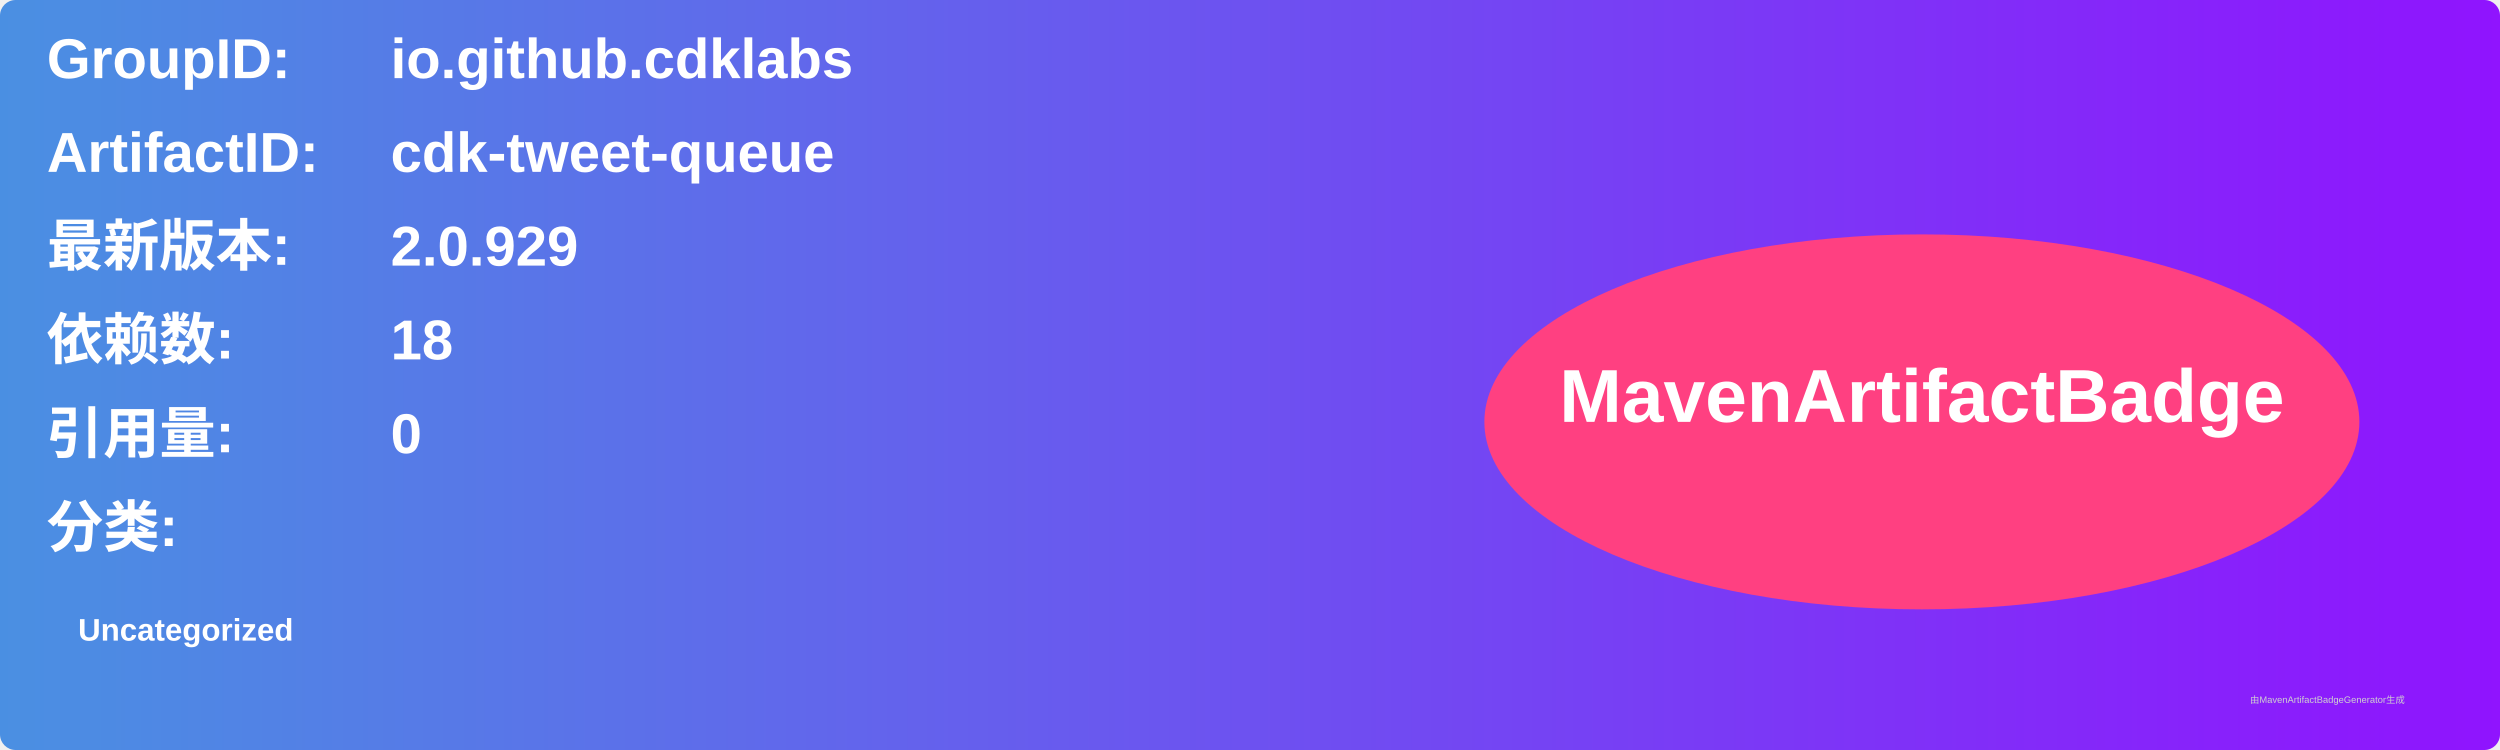
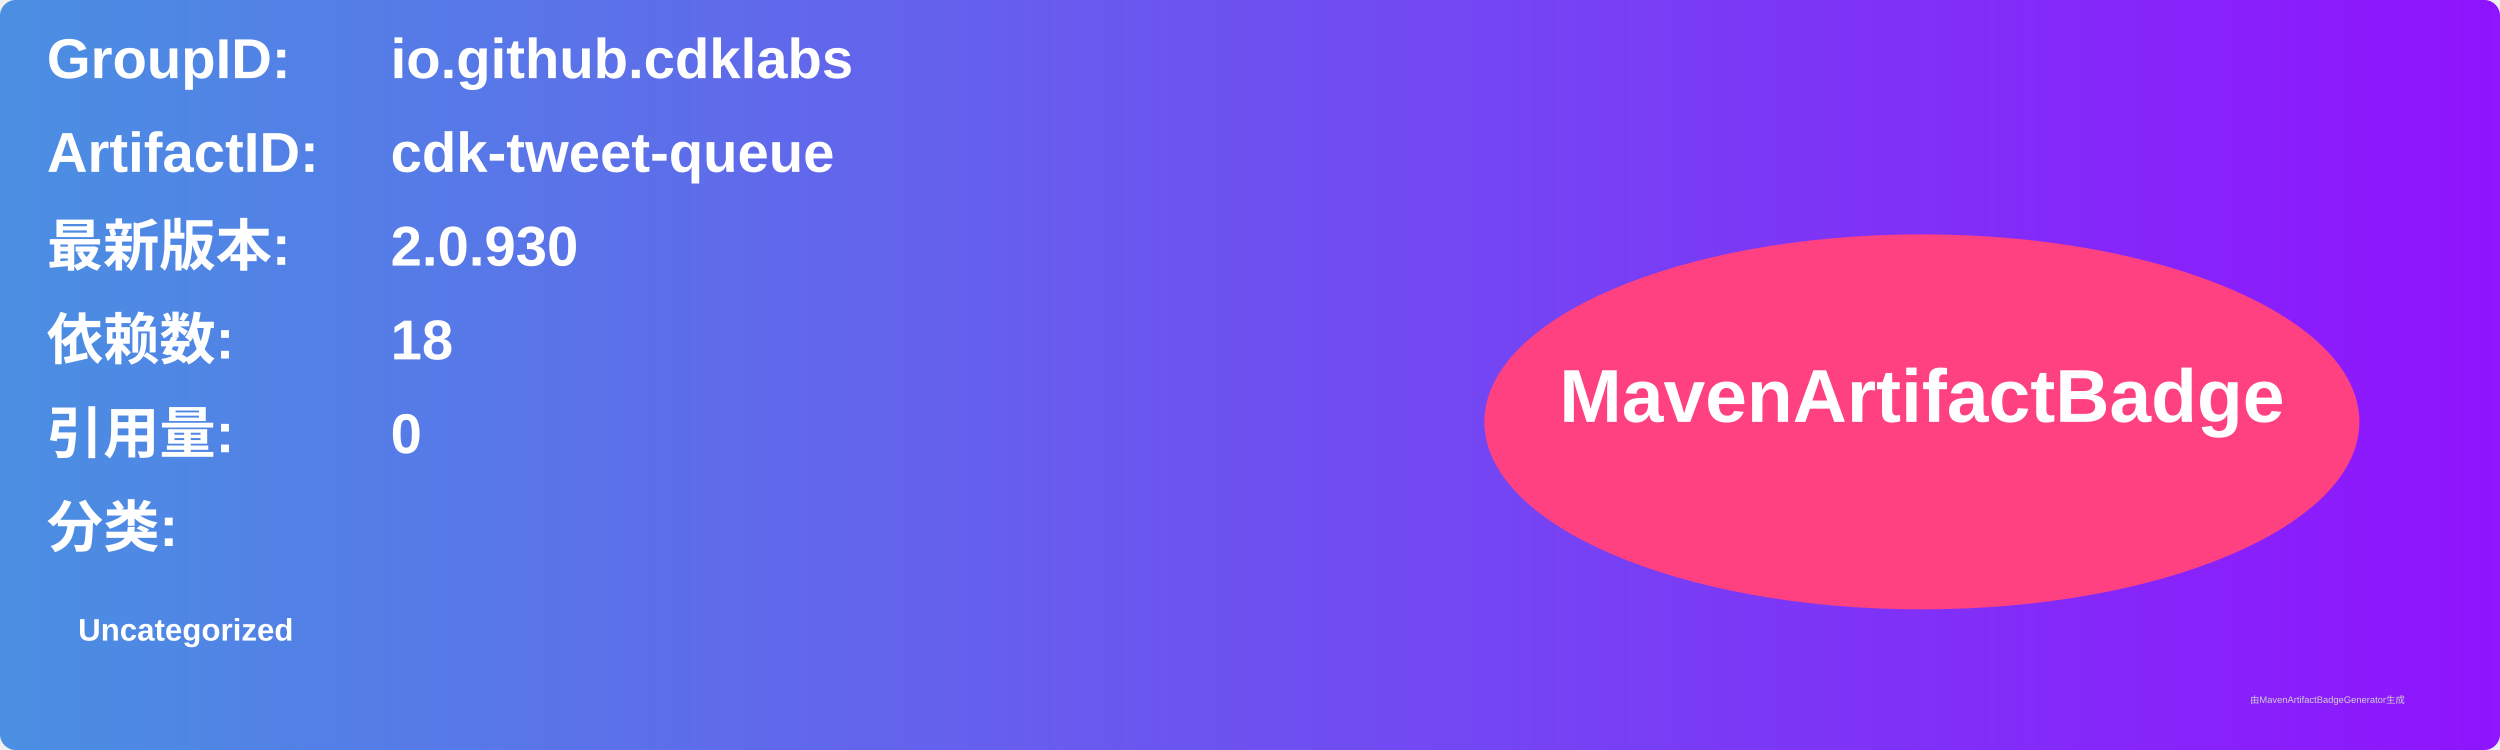
<svg xmlns="http://www.w3.org/2000/svg" width="800" height="240" viewBox="0 0 800 240">
  <linearGradient id="grad" x1="0%" y1="0%" x2="100%" y2="0%">
    <stop offset="0%" stop-color="#4a90e2" />
    <stop offset="100%" stop-color="#9013fe" />
  </linearGradient>
  <rect width="100%" height="100%" rx="5" ry="5" fill="url(#grad)" />
  <g transform="translate(15, 15)">
    <text x="0" y="10" font-family="Arial" font-size="18" fill="white" font-weight="bold" width="260">GroupID:</text>
    <text x="110" y="10" font-family="Arial" font-size="18" fill="white" font-weight="bold" width="460">io.github.cdklabs</text>
    <text x="0" y="40" font-family="Arial" font-size="18" fill="white" font-weight="bold" width="260">ArtifactID:</text>
    <text x="110" y="40" font-family="Arial" font-size="18" fill="white" font-weight="bold" width="460">cdk-tweet-queue</text>
    <text x="0" y="70" font-family="Arial" font-size="18" fill="white" font-weight="bold">最新版本:</text>
    <text x="110" y="70" font-family="Arial" font-size="18" fill="white" font-weight="bold">
-       <tspan font-weight="bold">2.0.929</tspan>
+       <tspan font-weight="bold">2.0.930</tspan>
    </text>
    <text x="0" y="100" font-family="Arial" font-size="18" fill="white" font-weight="bold">依赖数: </text>
    <text x="110" y="100" font-family="Arial" font-size="18" fill="white">
      <tspan font-weight="bold">18</tspan>
    </text>
    <text x="0" y="130" font-family="Arial" font-size="18" fill="white" font-weight="bold">引用量: </text>
    <text x="110" y="130" font-family="Arial" font-size="18" fill="white">
      <tspan font-weight="bold">0</tspan>
    </text>
    <text x="0" y="160" font-family="Arial" font-size="18" fill="white" font-weight="bold">分类:</text>
    <text x="10" y="190" font-family="Arial" font-size="10" fill="white">
      <tspan font-weight="bold">Uncategorized</tspan>
    </text>
    <ellipse cx="600" cy="120" rx="140" ry="60" fill="#ff4081" />
    <text x="600" y="120" text-anchor="middle" font-family="Arial" font-size="24" fill="white" font-weight="bold">MavenArtifactBadge</text>
  </g>
  <text x="720" y="225" font-family="Arial" font-size="3" fill="#d0d0d0">由MavenArtifactBadgeGenerator生成</text>
</svg>
